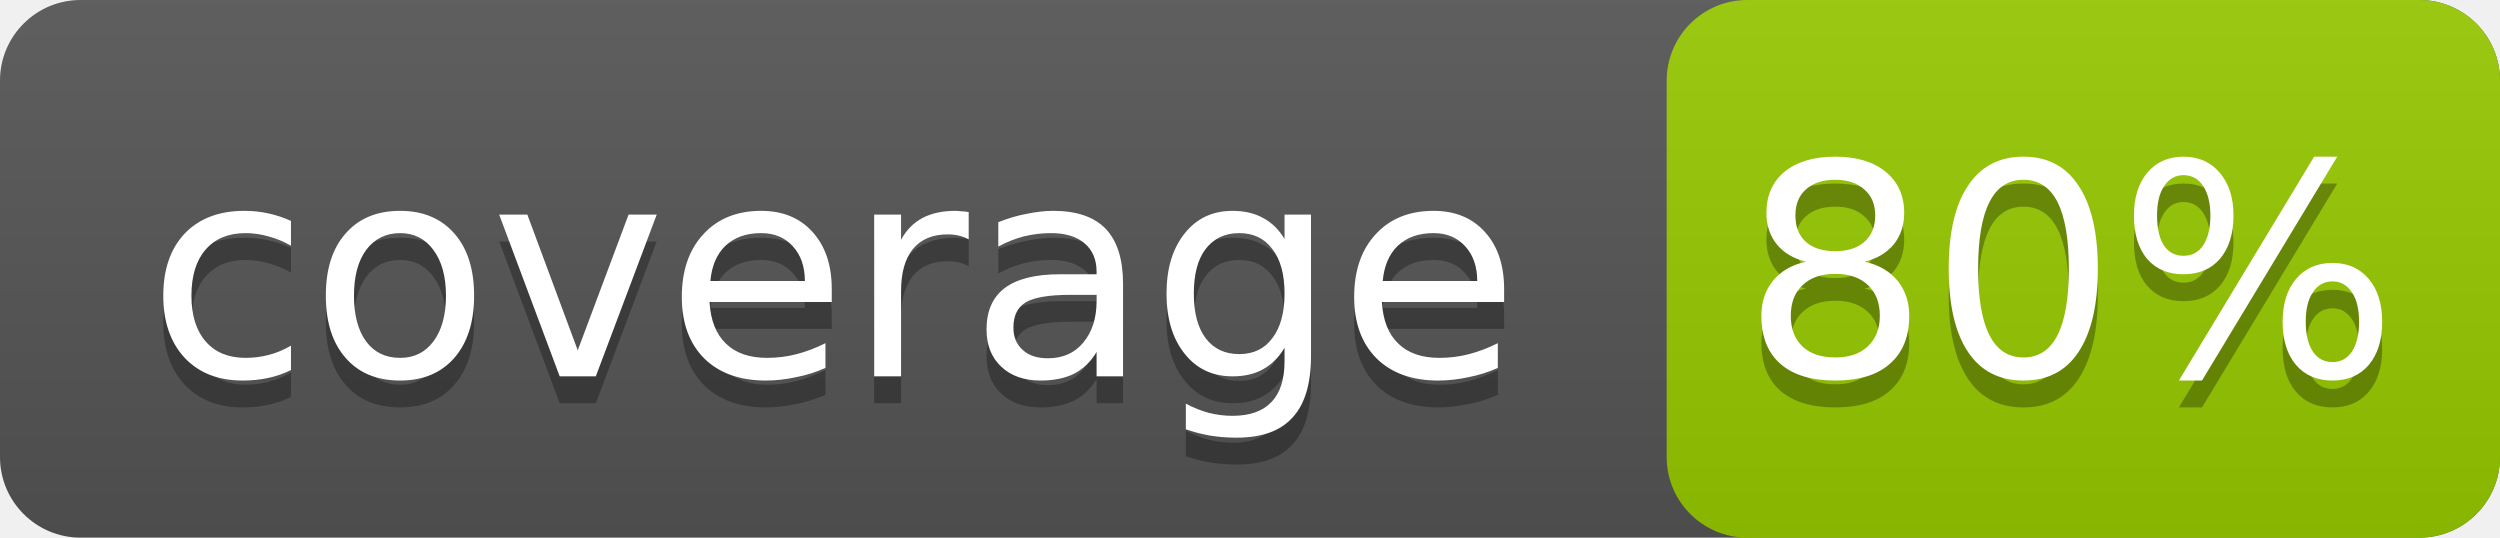
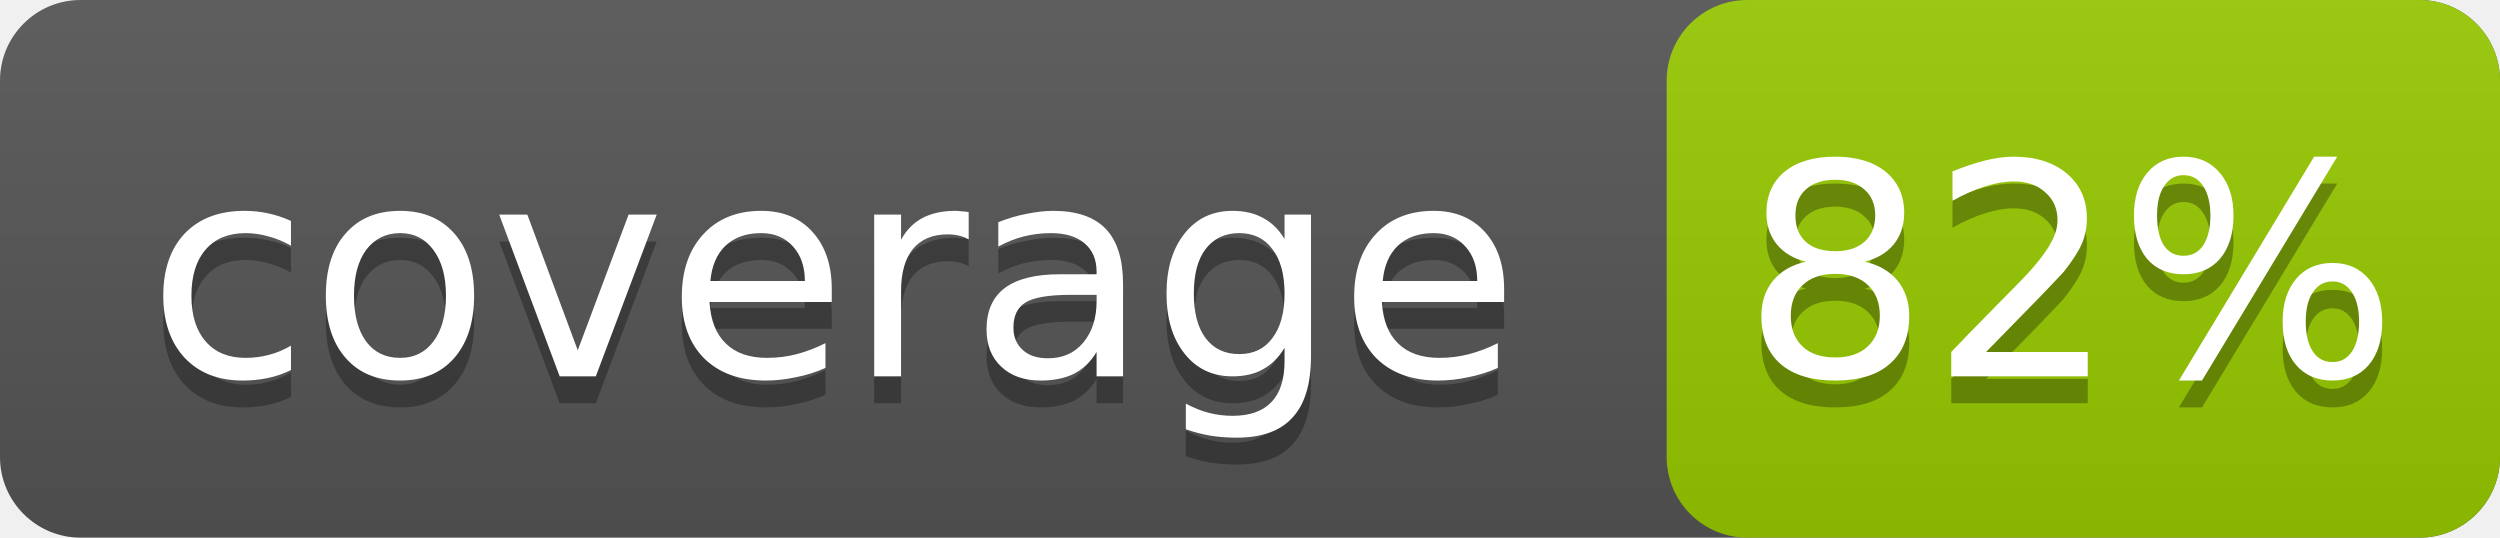
<svg xmlns="http://www.w3.org/2000/svg" width="93" height="20">
  <linearGradient id="s" x2="0" y2="100%">
    <stop offset="0" stop-color="#bbb" stop-opacity=".1" />
    <stop offset="1" stop-opacity=".1" />
  </linearGradient>
  <rect rx="3" width="93" height="20" fill="#555" />
  <rect rx="3" x="62" width="31" height="20" fill="#97ca00" />
  <rect rx="3" width="93" height="20" fill="url(#s)" />
  <g fill="#fff" text-anchor="middle" font-family="DejaVu Sans,Verdana,Geneva,sans-serif" font-size="11">
    <text x="31" y="15" fill="#010101" fill-opacity=".3">coverage</text>
    <text x="31" y="14">coverage</text>
-     <text x="77" y="15" fill="#010101" fill-opacity=".3">80%</text>
-     <text x="77" y="14">80%</text>
+     <text x="77" y="15" fill="#010101" fill-opacity=".3">82%</text>
+     <text x="77" y="14">82%</text>
  </g>
</svg>
